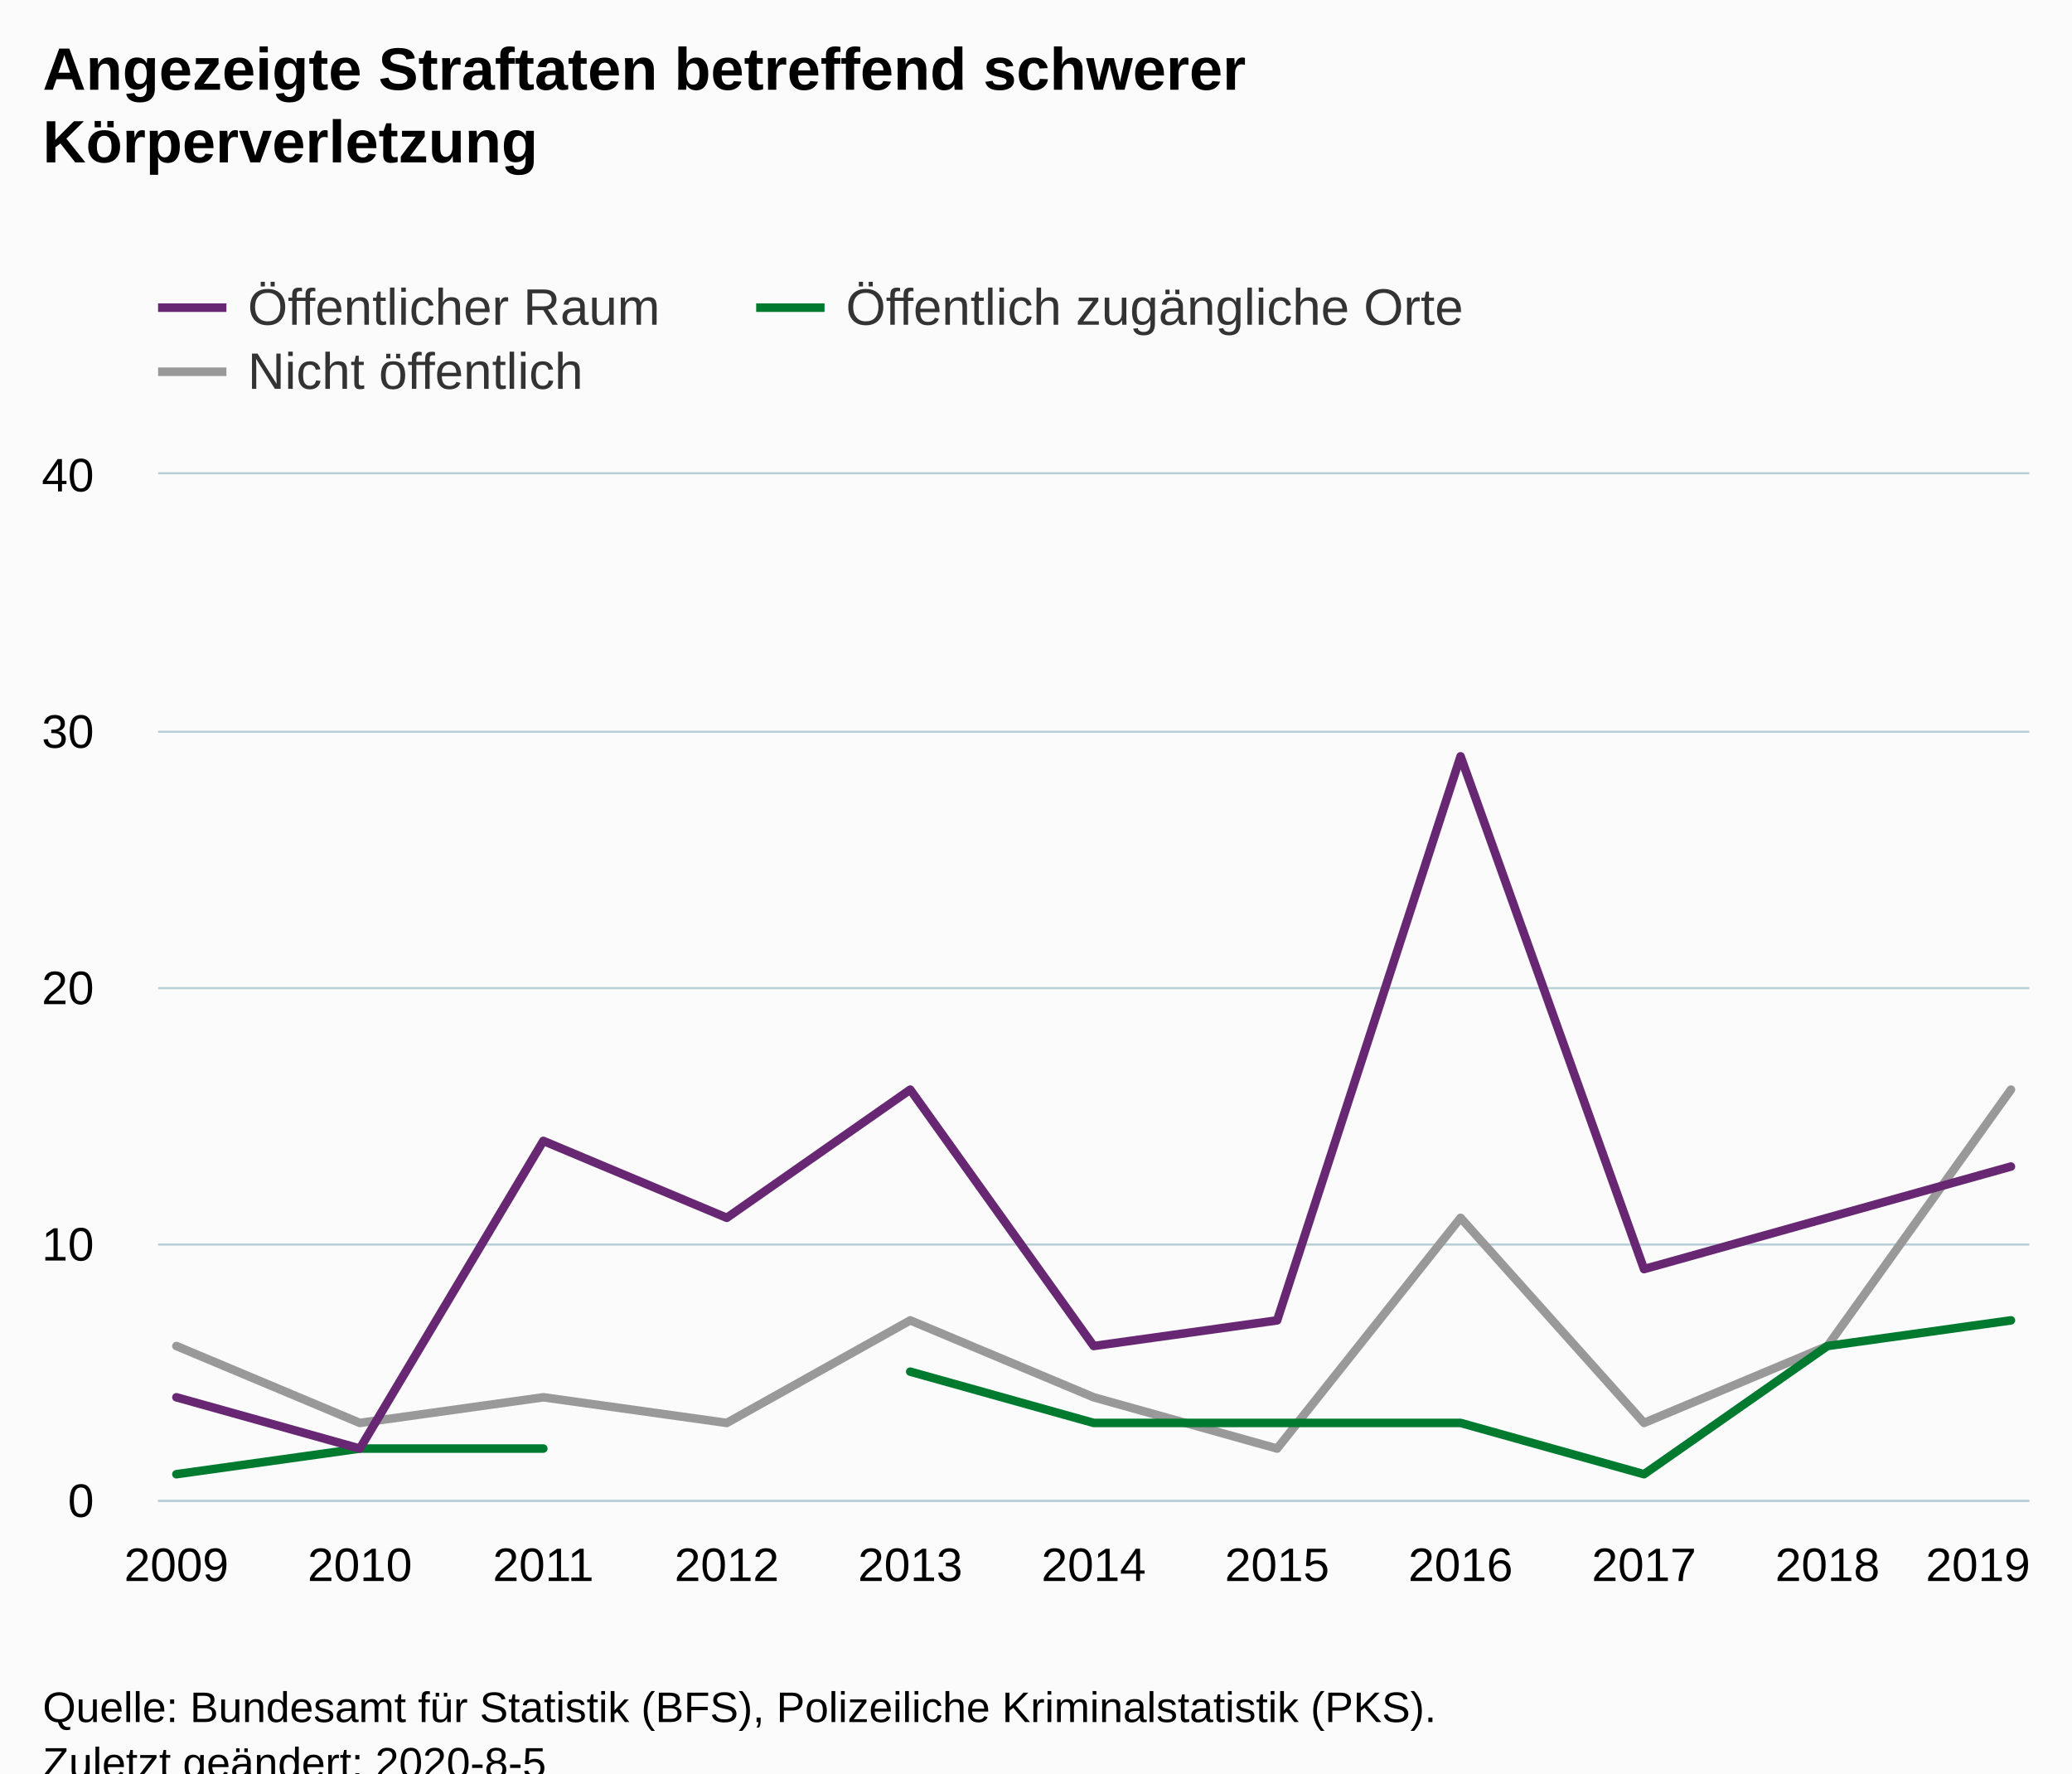
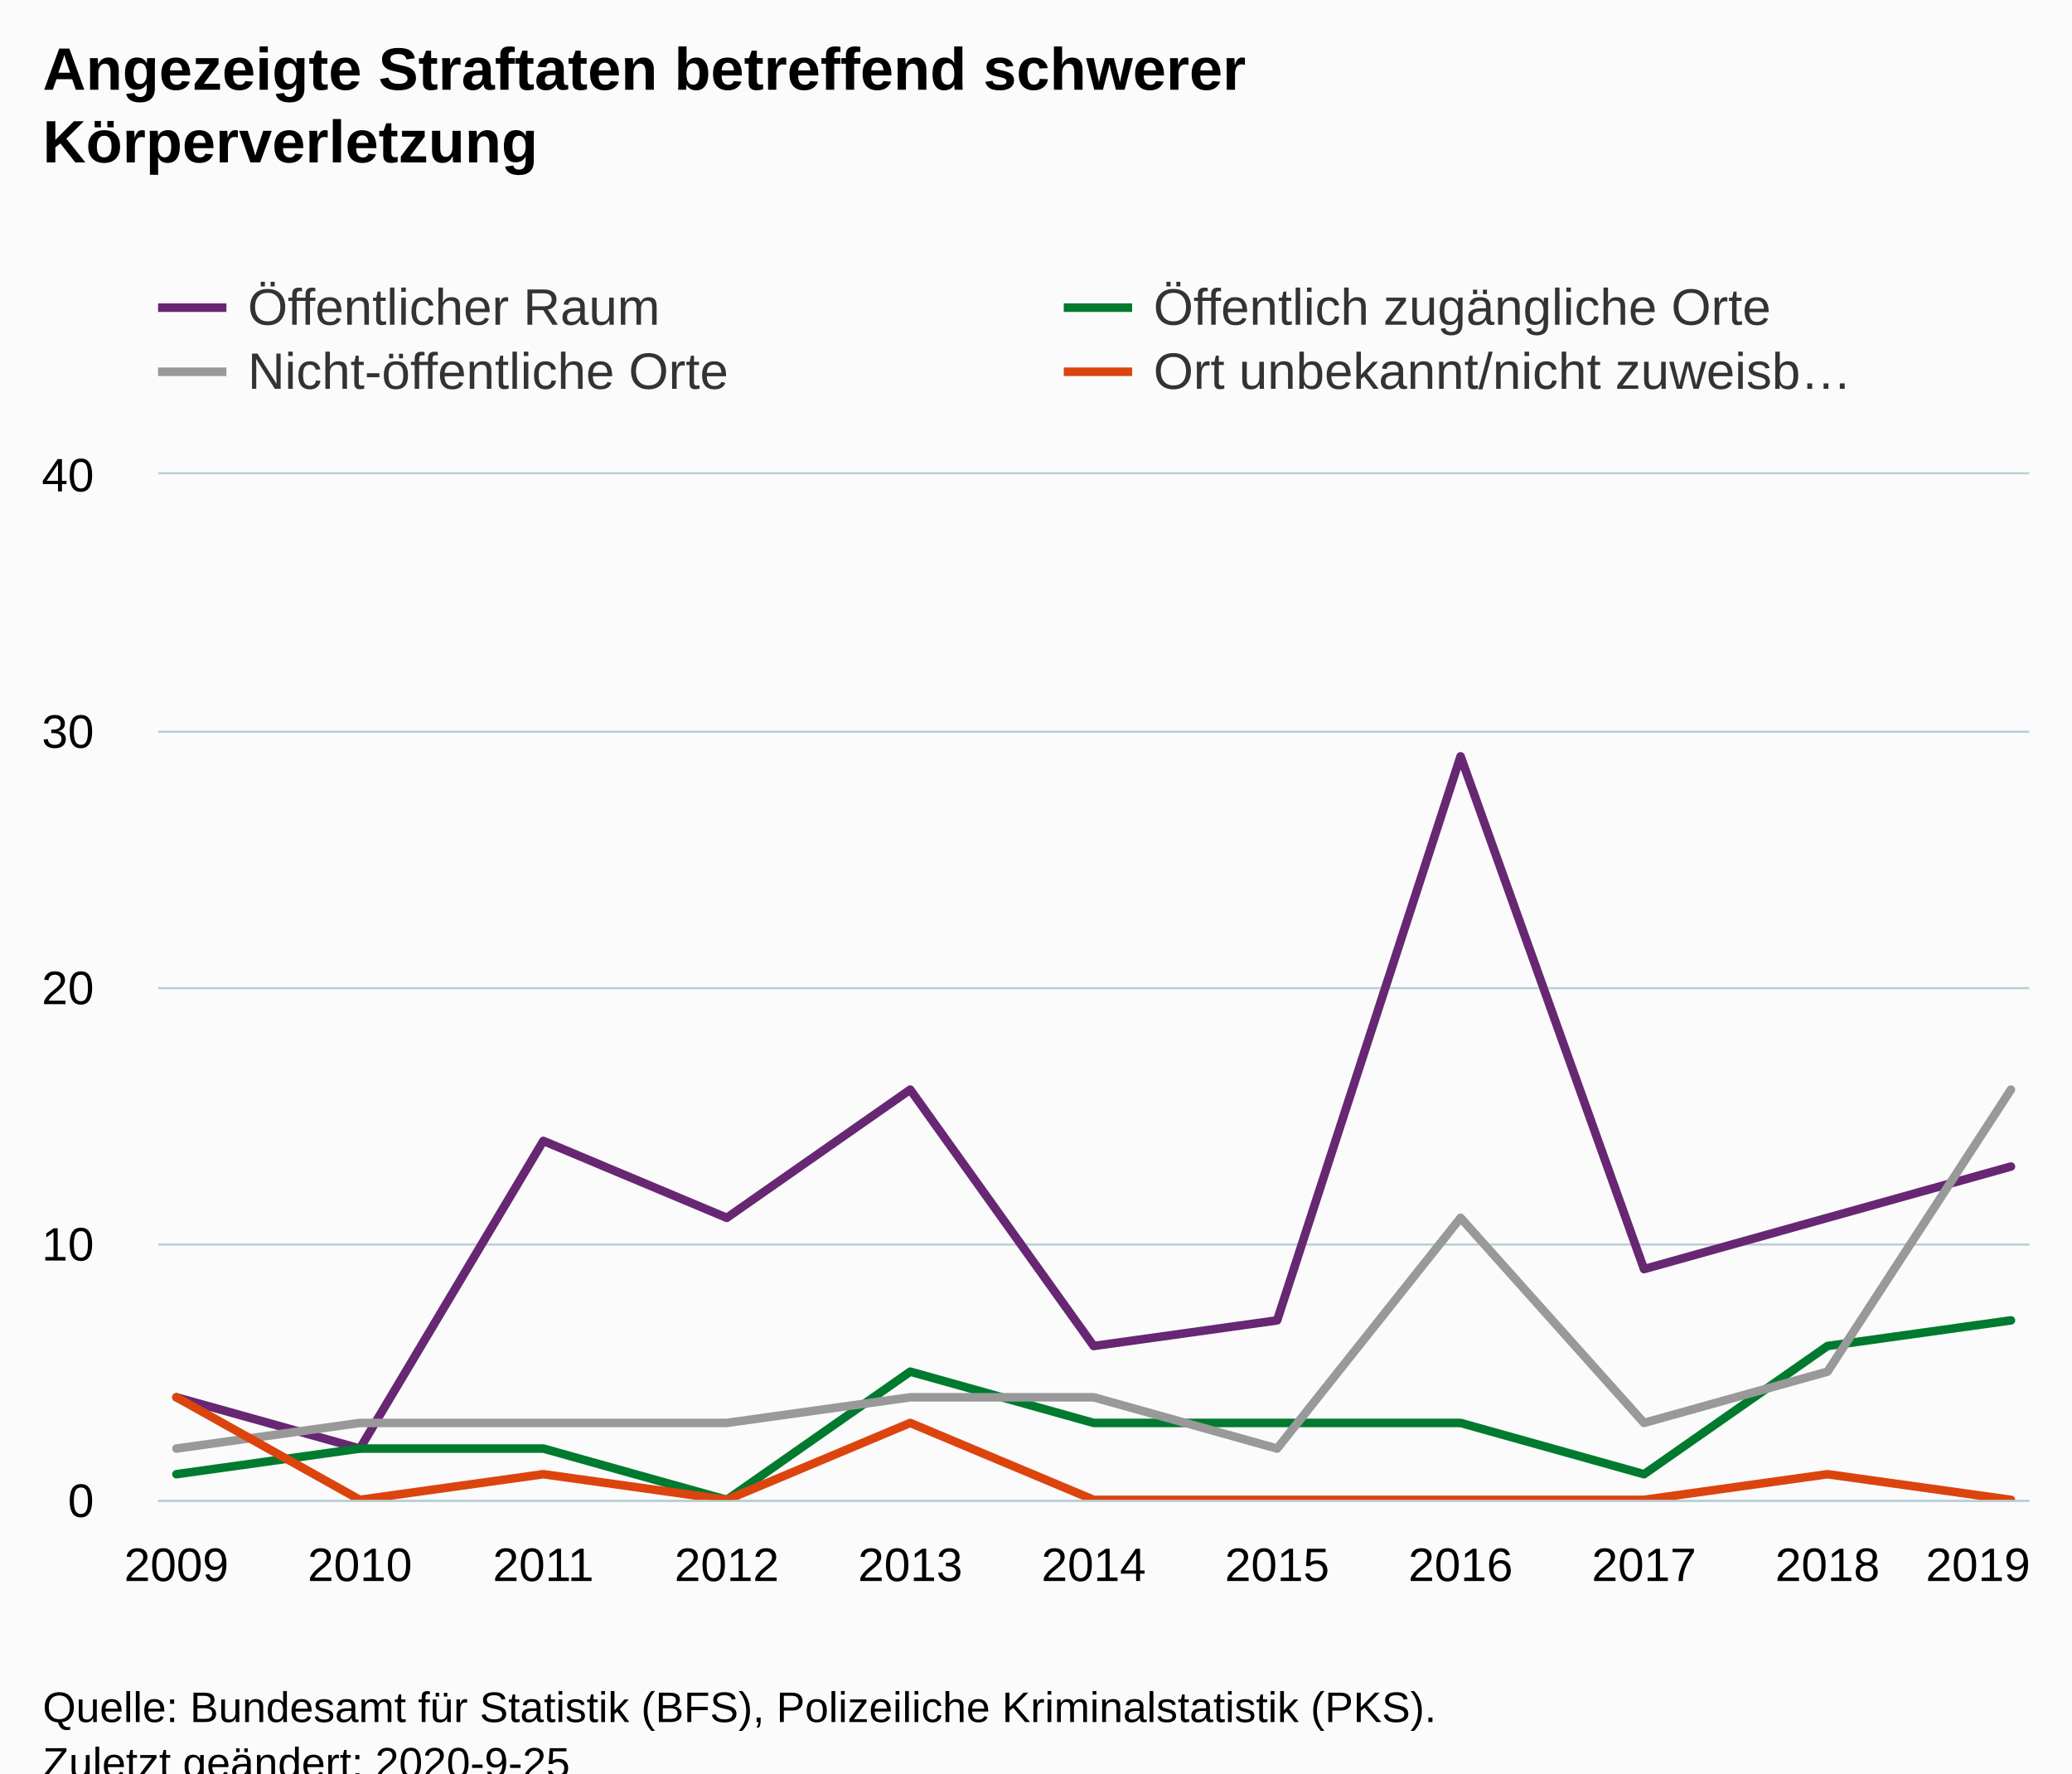
<svg xmlns="http://www.w3.org/2000/svg" version="1.1" class="highcharts-root" style="font-family:Arial;font-size:12px;" viewBox="0 0 485 415">
  <defs>
-     <clipPath id="highcharts-zp0wz7m-39-">
+     <clipPath id="highcharts-icgr5lw-50-">
      <rect x="0" y="0" width="438" height="240" fill="none" />
    </clipPath>
-     <clipPath id="highcharts-zp0wz7m-51-">
+     <clipPath id="highcharts-icgr5lw-62-">
      <rect x="0" y="0" width="438" height="240" fill="none" />
    </clipPath>
  </defs>
  <rect fill="#fbfbfb" class="highcharts-background" x="0" y="0" width="485" height="428" rx="0" ry="0" />
  <rect fill="none" class="highcharts-plot-background" x="37" y="111" width="438" height="240" />
  <g class="highcharts-pane-group" data-z-index="0" />
  <g class="highcharts-grid highcharts-xaxis-grid" data-z-index="1">
    <path fill="none" data-z-index="1" class="highcharts-grid-line" d="M 40.5 111 L 40.5 351" opacity="1" />
    <path fill="none" data-z-index="1" class="highcharts-grid-line" d="M 83.5 111 L 83.5 351" opacity="1" />
    <path fill="none" data-z-index="1" class="highcharts-grid-line" d="M 126.5 111 L 126.5 351" opacity="1" />
    <path fill="none" data-z-index="1" class="highcharts-grid-line" d="M 169.5 111 L 169.5 351" opacity="1" />
    <path fill="none" data-z-index="1" class="highcharts-grid-line" d="M 212.5 111 L 212.5 351" opacity="1" />
    <path fill="none" data-z-index="1" class="highcharts-grid-line" d="M 255.5 111 L 255.5 351" opacity="1" />
    <path fill="none" data-z-index="1" class="highcharts-grid-line" d="M 298.5 111 L 298.5 351" opacity="1" />
    <path fill="none" data-z-index="1" class="highcharts-grid-line" d="M 341.5 111 L 341.5 351" opacity="1" />
    <path fill="none" data-z-index="1" class="highcharts-grid-line" d="M 384.5 111 L 384.5 351" opacity="1" />
    <path fill="none" data-z-index="1" class="highcharts-grid-line" d="M 427.5 111 L 427.5 351" opacity="1" />
    <path fill="none" data-z-index="1" class="highcharts-grid-line" d="M 470.5 111 L 470.5 351" opacity="1" />
  </g>
  <g class="highcharts-grid highcharts-yaxis-grid" data-z-index="1">
    <path fill="none" stroke="#B9CFD7" stroke-width="0.5" data-z-index="1" class="highcharts-grid-line" d="M 37 351.25 L 475 351.25" opacity="1" />
    <path fill="none" stroke="#B9CFD7" stroke-width="0.5" data-z-index="1" class="highcharts-grid-line" d="M 37 291.25 L 475 291.25" opacity="1" />
    <path fill="none" stroke="#B9CFD7" stroke-width="0.5" data-z-index="1" class="highcharts-grid-line" d="M 37 231.25 L 475 231.25" opacity="1" />
    <path fill="none" stroke="#B9CFD7" stroke-width="0.5" data-z-index="1" class="highcharts-grid-line" d="M 37 171.25 L 475 171.25" opacity="1" />
    <path fill="none" stroke="#B9CFD7" stroke-width="0.5" data-z-index="1" class="highcharts-grid-line" d="M 37 110.75 L 475 110.75" opacity="1" />
  </g>
  <rect fill="none" class="highcharts-plot-border" data-z-index="1" x="37" y="111" width="438" height="240" />
  <g class="highcharts-axis highcharts-xaxis" data-z-index="2">
    <path fill="none" class="highcharts-axis-line" stroke="#B9CFD7" stroke-width="0.5" data-z-index="7" d="M 37 351.25 L 475 351.25" />
  </g>
  <g class="highcharts-axis highcharts-yaxis" data-z-index="2">
    <path fill="none" class="highcharts-axis-line" data-z-index="7" d="M 37 111 L 37 351" />
  </g>
  <g class="highcharts-series-group" data-z-index="3">
-     <g class="highcharts-series highcharts-series-0 highcharts-line-series" data-z-index="0.1" opacity="1" transform="translate(37,111) scale(1 1)" clip-path="url(#highcharts-zp0wz7m-51-)">
-       <path fill="none" d="M 4.294 204 L 47.235 222 L 90.176 216 L 133.118 222 L 176.059 198 L 219 216 L 261.941 228 L 304.882 174 L 347.824 222 L 390.765 204 L 433.706 144" class="highcharts-graph" data-z-index="1" stroke="#999999" stroke-width="2" stroke-linejoin="round" stroke-linecap="round" />
+     <g class="highcharts-series highcharts-series-0 highcharts-line-series" data-z-index="0.1" opacity="1" transform="translate(37,111) scale(1 1)" clip-path="url(#highcharts-icgr5lw-62-)">
+       <path fill="none" d="M 4.294 216 L 47.235 228 L 90.176 156 L 133.118 174 L 176.059 144 L 219 204 L 261.941 198 L 304.882 66 L 347.824 186 L 390.765 174 L 433.706 162" class="highcharts-graph" data-z-index="1" stroke="#672773" stroke-width="2" stroke-linejoin="round" stroke-linecap="round" />
    </g>
    <g class="highcharts-markers highcharts-series-0 highcharts-line-series" data-z-index="0.1" opacity="1" transform="translate(37,111) scale(1 1)" clip-path="none" />
-     <g class="highcharts-series highcharts-series-1 highcharts-line-series" data-z-index="0.1" opacity="1" transform="translate(37,111) scale(1 1)" clip-path="url(#highcharts-zp0wz7m-51-)">
-       <path fill="none" d="M 4.294 234 L 47.235 228 L 90.176 228 M 176.059 210 L 219 222 L 261.941 222 L 304.882 222 L 347.824 234 L 390.765 204 L 433.706 198" class="highcharts-graph" data-z-index="1" stroke="#007a2f" stroke-width="2" stroke-linejoin="round" stroke-linecap="round" />
+     <g class="highcharts-series highcharts-series-1 highcharts-line-series" data-z-index="0.1" opacity="1" transform="translate(37,111) scale(1 1)" clip-path="url(#highcharts-icgr5lw-62-)">
+       <path fill="none" d="M 4.294 234 L 47.235 228 L 90.176 228 L 133.118 240 L 176.059 210 L 219 222 L 261.941 222 L 304.882 222 L 347.824 234 L 390.765 204 L 433.706 198" class="highcharts-graph" data-z-index="1" stroke="#007a2f" stroke-width="2" stroke-linejoin="round" stroke-linecap="round" />
    </g>
    <g class="highcharts-markers highcharts-series-1 highcharts-line-series" data-z-index="0.1" opacity="1" transform="translate(37,111) scale(1 1)" clip-path="none" />
-     <g class="highcharts-series highcharts-series-2 highcharts-line-series" data-z-index="0.1" opacity="1" transform="translate(37,111) scale(1 1)" clip-path="url(#highcharts-zp0wz7m-51-)">
-       <path fill="none" d="M 4.294 216 L 47.235 228 L 90.176 156 L 133.118 174 L 176.059 144 L 219 204 L 261.941 198 L 304.882 66 L 347.824 186 L 390.765 174 L 433.706 162" class="highcharts-graph" data-z-index="1" stroke="#672773" stroke-width="2" stroke-linejoin="round" stroke-linecap="round" />
+     <g class="highcharts-series highcharts-series-2 highcharts-line-series" data-z-index="0.1" opacity="1" transform="translate(37,111) scale(1 1)" clip-path="url(#highcharts-icgr5lw-62-)">
+       <path fill="none" d="M 4.294 228 L 47.235 222 L 90.176 222 L 133.118 222 L 176.059 216 L 219 216 L 261.941 228 L 304.882 174 L 347.824 222 L 390.765 210 L 433.706 144" class="highcharts-graph" data-z-index="1" stroke="#999999" stroke-width="2" stroke-linejoin="round" stroke-linecap="round" />
    </g>
    <g class="highcharts-markers highcharts-series-2 highcharts-line-series" data-z-index="0.1" opacity="1" transform="translate(37,111) scale(1 1)" clip-path="none" />
+     <g class="highcharts-series highcharts-series-3 highcharts-line-series" data-z-index="0.1" opacity="1" transform="translate(37,111) scale(1 1)" clip-path="url(#highcharts-icgr5lw-62-)">
+       <path fill="none" d="M 4.294 216 L 47.235 240 L 90.176 234 L 133.118 240 L 176.059 222 L 219 240 L 261.941 240 L 304.882 240 L 347.824 240 L 390.765 234 L 433.706 240" class="highcharts-graph" data-z-index="1" stroke="#DC440E" stroke-width="2" stroke-linejoin="round" stroke-linecap="round" />
+     </g>
+     <g class="highcharts-markers highcharts-series-3 highcharts-line-series" data-z-index="0.1" opacity="1" transform="translate(37,111) scale(1 1)" clip-path="none" />
  </g>
  <text x="10" text-anchor="start" class="highcharts-title" data-z-index="4" style="color:#000000;font-size:14px;font-weight:bold;fill:#000000;" y="21">
    <tspan>Angezeigte Straftaten betreffend schwerer</tspan>
    <tspan dy="17" x="10">Körperverletzung</tspan>
  </text>
  <text x="10" text-anchor="start" class="highcharts-subtitle" data-z-index="4" style="color:#000000;font-size:12px;font-weight:normal;fill:#000000;" y="57" />
  <text x="10" text-anchor="start" class="highcharts-caption" data-z-index="4" style="color:#666666;fill:#666666;" y="385" />
  <g class="highcharts-legend" data-z-index="7" transform="translate(29,58)">
-     <rect fill="none" class="highcharts-legend-box" rx="0" ry="0" x="0" y="0" width="323" height="41" visibility="visible" />
+     <rect fill="none" class="highcharts-legend-box" rx="0" ry="0" x="0" y="0" width="420" height="41" visibility="visible" />
    <g data-z-index="1">
      <g>
-         <g class="highcharts-legend-item highcharts-line-series highcharts-color-undefined highcharts-series-2" data-z-index="1" transform="translate(8,3)">
+         <g class="highcharts-legend-item highcharts-line-series highcharts-color-undefined highcharts-series-0" data-z-index="1" transform="translate(8,3)">
          <path fill="none" d="M 0 11 L 16 11" class="highcharts-graph" stroke="#672773" stroke-width="2" />
          <text x="21" style="color:#333333;cursor:pointer;font-size:12px;font-weight:normal;fill:#333333;" text-anchor="start" data-z-index="2" y="15">
            <tspan>Öffentlicher Raum</tspan>
          </text>
        </g>
-         <g class="highcharts-legend-item highcharts-line-series highcharts-color-undefined highcharts-series-1" data-z-index="1" transform="translate(148,3)">
+         <g class="highcharts-legend-item highcharts-line-series highcharts-color-undefined highcharts-series-1" data-z-index="1" transform="translate(220,3)">
          <path fill="none" d="M 0 11 L 16 11" class="highcharts-graph" stroke="#007a2f" stroke-width="2" />
          <text x="21" y="15" style="color:#333333;cursor:pointer;font-size:12px;font-weight:normal;fill:#333333;" text-anchor="start" data-z-index="2">
            <tspan>Öffentlich zugängliche Orte</tspan>
          </text>
        </g>
-         <g class="highcharts-legend-item highcharts-line-series highcharts-color-undefined highcharts-series-0" data-z-index="1" transform="translate(8,18)">
+         <g class="highcharts-legend-item highcharts-line-series highcharts-color-undefined highcharts-series-2" data-z-index="1" transform="translate(8,18)">
          <path fill="none" d="M 0 11 L 16 11" class="highcharts-graph" stroke="#999999" stroke-width="2" />
          <text x="21" y="15" style="color:#333333;cursor:pointer;font-size:12px;font-weight:normal;fill:#333333;" text-anchor="start" data-z-index="2">
-             <tspan>Nicht öffentlich</tspan>
+             <tspan>Nicht-öffentliche Orte</tspan>
+           </text>
+         </g>
+         <g class="highcharts-legend-item highcharts-line-series highcharts-color-undefined highcharts-series-3" data-z-index="1" transform="translate(220,18)">
+           <path fill="none" d="M 0 11 L 16 11" class="highcharts-graph" stroke="#DC440E" stroke-width="2" />
+           <text x="21" y="15" style="color:#333333;cursor:pointer;font-size:12px;font-weight:normal;fill:#333333;" text-anchor="start" data-z-index="2">
+             <tspan>Ort unbekannt/nicht zuweisb…</tspan>
          </text>
        </g>
      </g>
    </g>
  </g>
  <g class="highcharts-axis-labels highcharts-xaxis-labels" data-z-index="7">
    <text x="41.294" style="color:#000000;cursor:default;font-size:11px;fill:#000000;" text-anchor="middle" transform="translate(0,0)" y="370" opacity="1">2009</text>
    <text x="84.235" style="color:#000000;cursor:default;font-size:11px;fill:#000000;" text-anchor="middle" transform="translate(0,0)" y="370" opacity="1">2010</text>
    <text x="127.176" style="color:#000000;cursor:default;font-size:11px;fill:#000000;" text-anchor="middle" transform="translate(0,0)" y="370" opacity="1">2011</text>
    <text x="170.118" style="color:#000000;cursor:default;font-size:11px;fill:#000000;" text-anchor="middle" transform="translate(0,0)" y="370" opacity="1">2012</text>
    <text x="213.059" style="color:#000000;cursor:default;font-size:11px;fill:#000000;" text-anchor="middle" transform="translate(0,0)" y="370" opacity="1">2013</text>
    <text x="256" style="color:#000000;cursor:default;font-size:11px;fill:#000000;" text-anchor="middle" transform="translate(0,0)" y="370" opacity="1">2014</text>
    <text x="298.941" style="color:#000000;cursor:default;font-size:11px;fill:#000000;" text-anchor="middle" transform="translate(0,0)" y="370" opacity="1">2015</text>
    <text x="341.882" style="color:#000000;cursor:default;font-size:11px;fill:#000000;" text-anchor="middle" transform="translate(0,0)" y="370" opacity="1">2016</text>
    <text x="384.824" style="color:#000000;cursor:default;font-size:11px;fill:#000000;" text-anchor="middle" transform="translate(0,0)" y="370" opacity="1">2017</text>
    <text x="427.765" style="color:#000000;cursor:default;font-size:11px;fill:#000000;" text-anchor="middle" transform="translate(0,0)" y="370" opacity="1">2018</text>
    <text x="463" style="color:#000000;cursor:default;font-size:11px;fill:#000000;" text-anchor="middle" transform="translate(0,0)" y="370" opacity="1">2019</text>
  </g>
  <g class="highcharts-axis-labels highcharts-yaxis-labels" data-z-index="7">
    <text x="22" style="color:#000000;cursor:default;font-size:11px;fill:#000000;" text-anchor="end" transform="translate(0,0)" y="355" opacity="1">0</text>
    <text x="22" style="color:#000000;cursor:default;font-size:11px;fill:#000000;" text-anchor="end" transform="translate(0,0)" y="295" opacity="1">10</text>
    <text x="22" style="color:#000000;cursor:default;font-size:11px;fill:#000000;" text-anchor="end" transform="translate(0,0)" y="235" opacity="1">20</text>
    <text x="22" style="color:#000000;cursor:default;font-size:11px;fill:#000000;" text-anchor="end" transform="translate(0,0)" y="175" opacity="1">30</text>
    <text x="22" style="color:#000000;cursor:default;font-size:11px;fill:#000000;" text-anchor="end" transform="translate(0,0)" y="115" opacity="1">40</text>
  </g>
  <text x="10" class="highcharts-credits" text-anchor="start" data-z-index="8" style="cursor:default;color:#000000;font-size:10px;fill:#000000;" y="403">
    <tspan>Quelle: Bundesamt für Statistik (BFS), Polizeiliche Kriminalstatistik (PKS).</tspan>
-     <tspan x="10" dy="13">Zuletzt geändert: 2020-8-5</tspan>
+     <tspan x="10" dy="13">Zuletzt geändert: 2020-9-25</tspan>
  </text>
</svg>
